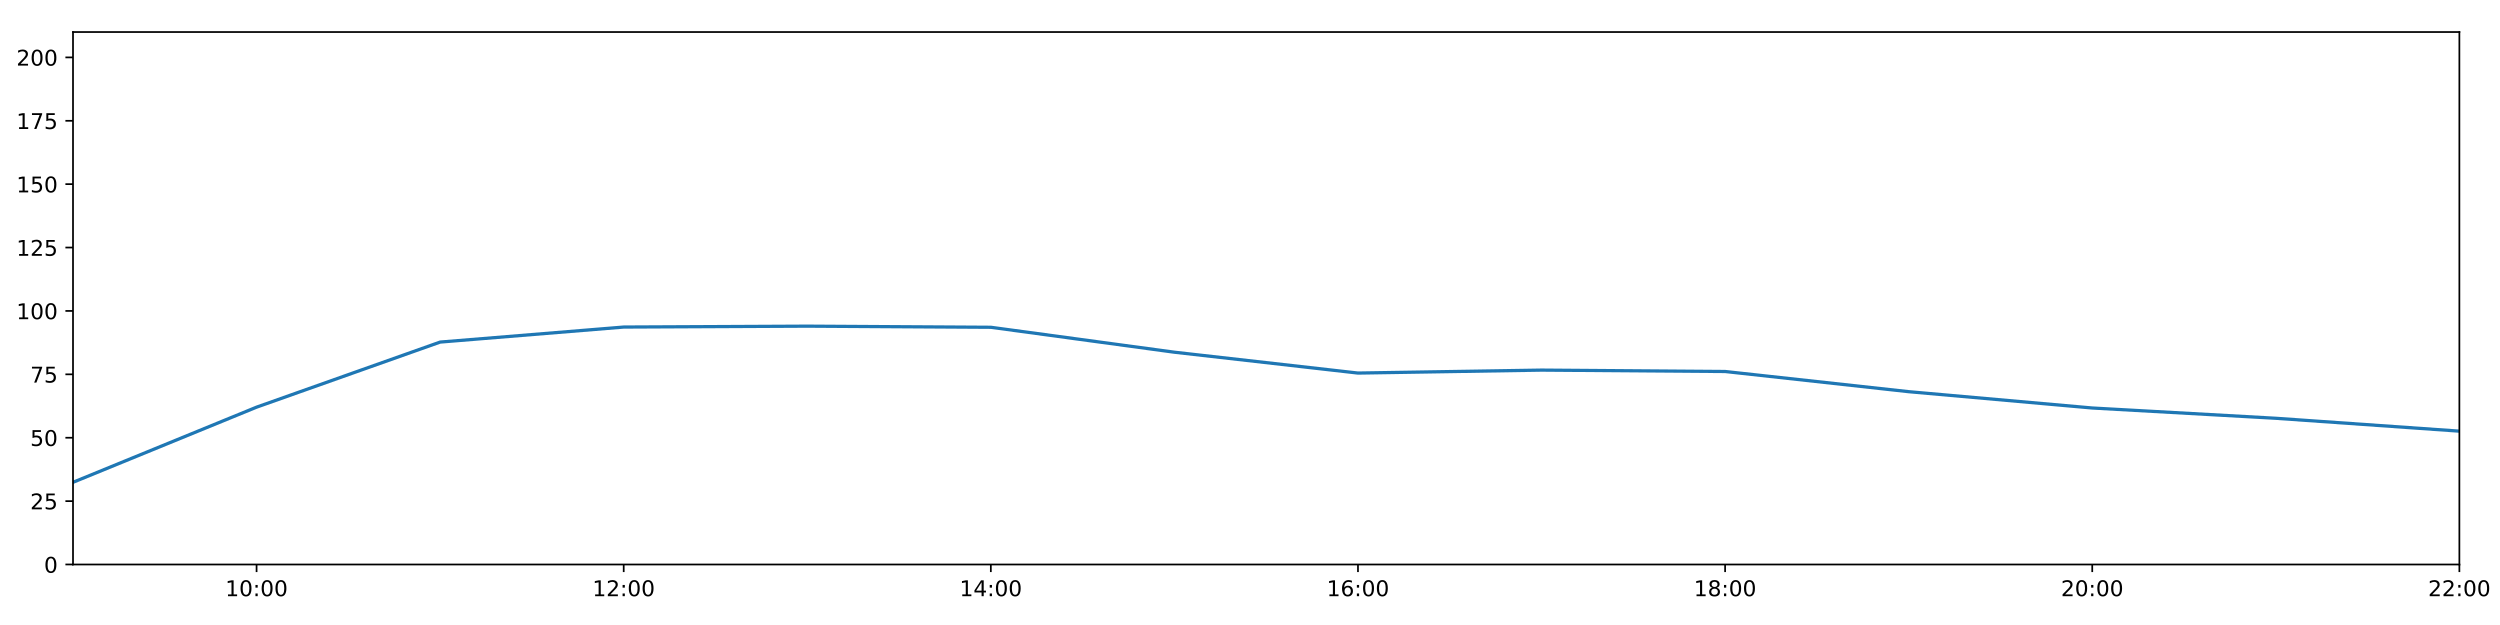
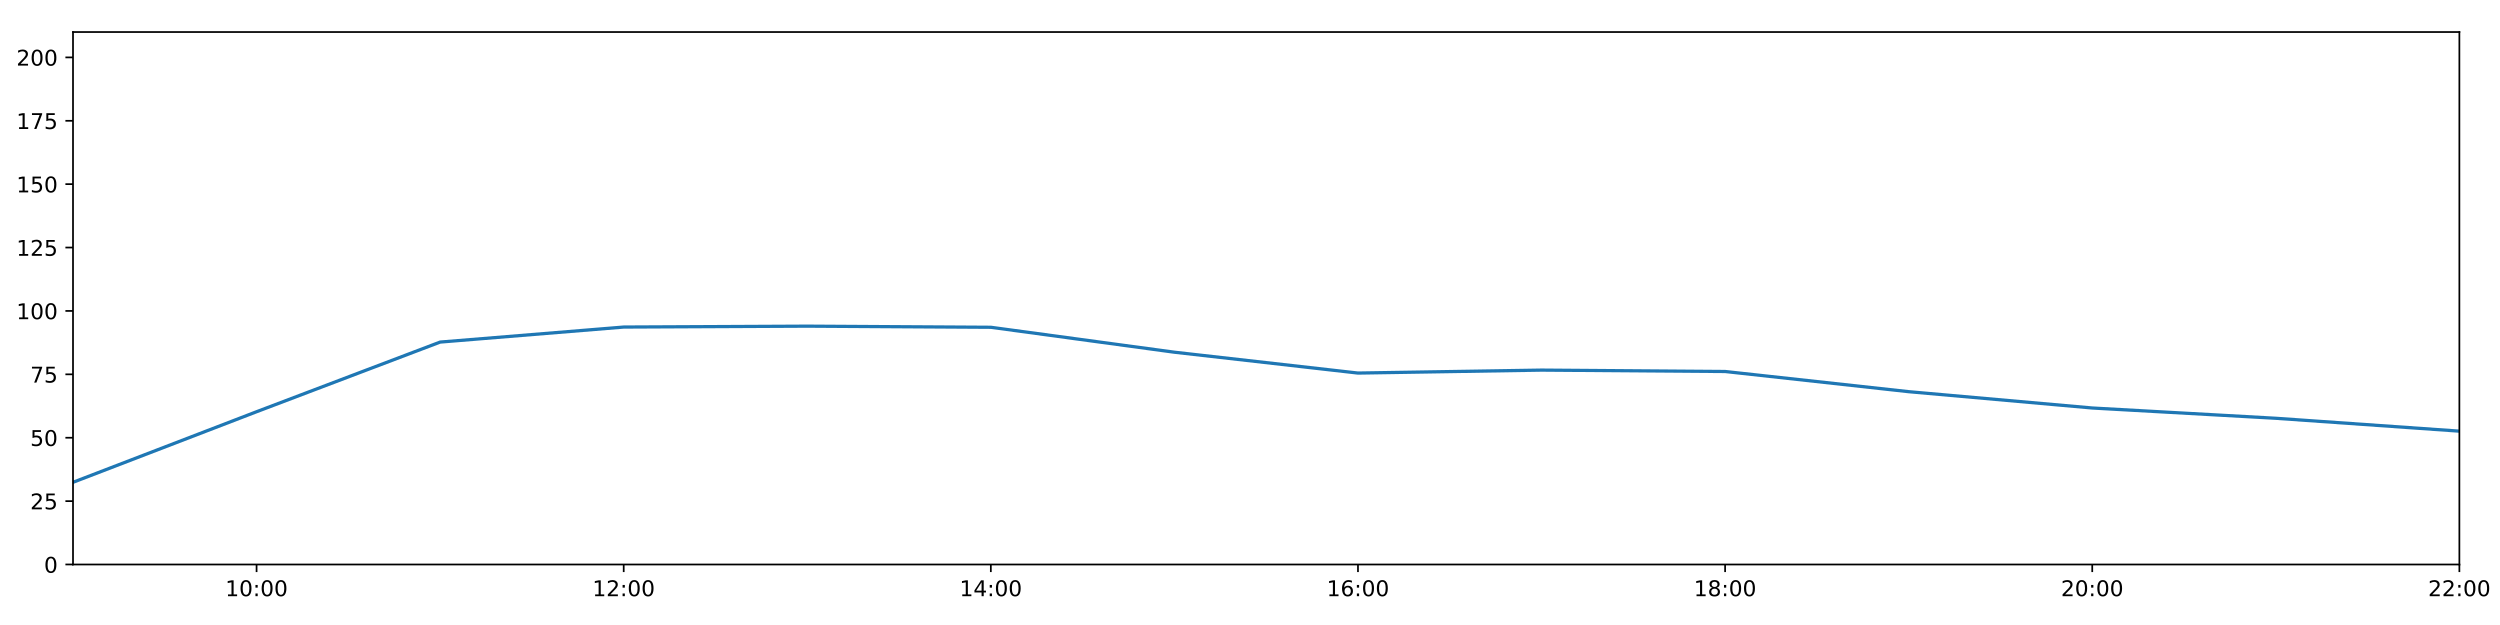
<svg xmlns="http://www.w3.org/2000/svg" xmlns:xlink="http://www.w3.org/1999/xlink" height="288pt" version="1.1" viewBox="0 0 1152 288" width="1152pt">
  <defs>
    <style type="text/css">
*{stroke-linecap:butt;stroke-linejoin:round;}
  </style>
  </defs>
  <g id="figure_1">
    <g id="patch_1">
      <path d="M 0 288  L 1152 288  L 1152 0  L 0 0  z " style="fill:#ffffff;" />
    </g>
    <g id="axes_1">
      <g id="patch_2">
        <path d="M 33.64 260.12  L 1133.28 260.12  L 1133.28 14.76  L 33.64 14.76  z " style="fill:#ffffff;" />
      </g>
      <g id="matplotlib.axis_1">
        <g id="xtick_1">
          <g id="line2d_1">
            <defs>
-               <path d="M 0 0  L 0 3.5  " id="m4199f70f16" style="stroke:#000000;stroke-width:0.8;" />
-             </defs>
-             <g>
-               <use style="stroke:#000000;stroke-width:0.8;" x="118.228" xlink:href="#m4199f70f16" y="260.12" />
+               <path d="M 0 0  L 0 3.5  " id="me971d6ed4d" style="stroke:#000000;stroke-width:0.8;" />
+             </defs>
+             <g>
+               <use style="stroke:#000000;stroke-width:0.8;" x="118.228" xlink:href="#me971d6ed4d" y="260.12" />
            </g>
          </g>
          <g id="text_1">
            <defs>
              <path d="M 12.406 8.297  L 28.516 8.297  L 28.516 63.922  L 10.984 60.406  L 10.984 69.391  L 28.422 72.906  L 38.281 72.906  L 38.281 8.297  L 54.391 8.297  L 54.391 0  L 12.406 0  z " id="DejaVuSans-49" />
              <path d="M 31.781 66.406  Q 24.172 66.406 20.328 58.906  Q 16.5 51.422 16.5 36.375  Q 16.5 21.391 20.328 13.891  Q 24.172 6.391 31.781 6.391  Q 39.453 6.391 43.281 13.891  Q 47.125 21.391 47.125 36.375  Q 47.125 51.422 43.281 58.906  Q 39.453 66.406 31.781 66.406  z M 31.781 74.219  Q 44.047 74.219 50.516 64.516  Q 56.984 54.828 56.984 36.375  Q 56.984 17.969 50.516 8.266  Q 44.047 -1.422 31.781 -1.422  Q 19.531 -1.422 13.062 8.266  Q 6.594 17.969 6.594 36.375  Q 6.594 54.828 13.062 64.516  Q 19.531 74.219 31.781 74.219  z " id="DejaVuSans-48" />
              <path d="M 11.719 12.406  L 22.016 12.406  L 22.016 0  L 11.719 0  z M 11.719 51.703  L 22.016 51.703  L 22.016 39.312  L 11.719 39.312  z " id="DejaVuSans-58" />
            </defs>
            <g transform="translate(103.8183 274.7184)scale(0.1 -0.1)">
              <use xlink:href="#DejaVuSans-49" />
              <use x="63.623" xlink:href="#DejaVuSans-48" />
              <use x="127.246" xlink:href="#DejaVuSans-58" />
              <use x="160.938" xlink:href="#DejaVuSans-48" />
              <use x="224.561" xlink:href="#DejaVuSans-48" />
            </g>
          </g>
        </g>
        <g id="xtick_2">
          <g id="line2d_2">
            <g>
-               <use style="stroke:#000000;stroke-width:0.8;" x="287.403" xlink:href="#m4199f70f16" y="260.12" />
+               <use style="stroke:#000000;stroke-width:0.8;" x="287.403" xlink:href="#me971d6ed4d" y="260.12" />
            </g>
          </g>
          <g id="text_2">
            <defs>
              <path d="M 19.188 8.297  L 53.609 8.297  L 53.609 0  L 7.328 0  L 7.328 8.297  Q 12.938 14.109 22.625 23.891  Q 32.328 33.688 34.812 36.531  Q 39.547 41.844 41.422 45.531  Q 43.312 49.219 43.312 52.781  Q 43.312 58.594 39.234 62.25  Q 35.156 65.922 28.609 65.922  Q 23.969 65.922 18.812 64.312  Q 13.672 62.703 7.812 59.422  L 7.812 69.391  Q 13.766 71.781 18.938 73  Q 24.125 74.219 28.422 74.219  Q 39.75 74.219 46.484 68.547  Q 53.219 62.891 53.219 53.422  Q 53.219 48.922 51.531 44.891  Q 49.859 40.875 45.406 35.406  Q 44.188 33.984 37.641 27.219  Q 31.109 20.453 19.188 8.297  z " id="DejaVuSans-50" />
            </defs>
            <g transform="translate(272.9937 274.7184)scale(0.1 -0.1)">
              <use xlink:href="#DejaVuSans-49" />
              <use x="63.623" xlink:href="#DejaVuSans-50" />
              <use x="127.246" xlink:href="#DejaVuSans-58" />
              <use x="160.938" xlink:href="#DejaVuSans-48" />
              <use x="224.561" xlink:href="#DejaVuSans-48" />
            </g>
          </g>
        </g>
        <g id="xtick_3">
          <g id="line2d_3">
            <g>
-               <use style="stroke:#000000;stroke-width:0.8;" x="456.578" xlink:href="#m4199f70f16" y="260.12" />
+               <use style="stroke:#000000;stroke-width:0.8;" x="456.578" xlink:href="#me971d6ed4d" y="260.12" />
            </g>
          </g>
          <g id="text_3">
            <defs>
              <path d="M 37.797 64.312  L 12.891 25.391  L 37.797 25.391  z M 35.203 72.906  L 47.609 72.906  L 47.609 25.391  L 58.016 25.391  L 58.016 17.188  L 47.609 17.188  L 47.609 0  L 37.797 0  L 37.797 17.188  L 4.891 17.188  L 4.891 26.703  z " id="DejaVuSans-52" />
            </defs>
            <g transform="translate(442.1691 274.7184)scale(0.1 -0.1)">
              <use xlink:href="#DejaVuSans-49" />
              <use x="63.623" xlink:href="#DejaVuSans-52" />
              <use x="127.246" xlink:href="#DejaVuSans-58" />
              <use x="160.938" xlink:href="#DejaVuSans-48" />
              <use x="224.561" xlink:href="#DejaVuSans-48" />
            </g>
          </g>
        </g>
        <g id="xtick_4">
          <g id="line2d_4">
            <g>
-               <use style="stroke:#000000;stroke-width:0.8;" x="625.754" xlink:href="#m4199f70f16" y="260.12" />
+               <use style="stroke:#000000;stroke-width:0.8;" x="625.754" xlink:href="#me971d6ed4d" y="260.12" />
            </g>
          </g>
          <g id="text_4">
            <defs>
              <path d="M 33.016 40.375  Q 26.375 40.375 22.484 35.828  Q 18.609 31.297 18.609 23.391  Q 18.609 15.531 22.484 10.953  Q 26.375 6.391 33.016 6.391  Q 39.656 6.391 43.531 10.953  Q 47.406 15.531 47.406 23.391  Q 47.406 31.297 43.531 35.828  Q 39.656 40.375 33.016 40.375  z M 52.594 71.297  L 52.594 62.312  Q 48.875 64.062 45.094 64.984  Q 41.312 65.922 37.594 65.922  Q 27.828 65.922 22.672 59.328  Q 17.531 52.734 16.797 39.406  Q 19.672 43.656 24.016 45.922  Q 28.375 48.188 33.594 48.188  Q 44.578 48.188 50.953 41.516  Q 57.328 34.859 57.328 23.391  Q 57.328 12.156 50.688 5.359  Q 44.047 -1.422 33.016 -1.422  Q 20.359 -1.422 13.672 8.266  Q 6.984 17.969 6.984 36.375  Q 6.984 53.656 15.188 63.938  Q 23.391 74.219 37.203 74.219  Q 40.922 74.219 44.703 73.484  Q 48.484 72.75 52.594 71.297  z " id="DejaVuSans-54" />
            </defs>
            <g transform="translate(611.3445 274.7184)scale(0.1 -0.1)">
              <use xlink:href="#DejaVuSans-49" />
              <use x="63.623" xlink:href="#DejaVuSans-54" />
              <use x="127.246" xlink:href="#DejaVuSans-58" />
              <use x="160.938" xlink:href="#DejaVuSans-48" />
              <use x="224.561" xlink:href="#DejaVuSans-48" />
            </g>
          </g>
        </g>
        <g id="xtick_5">
          <g id="line2d_5">
            <g>
-               <use style="stroke:#000000;stroke-width:0.8;" x="794.929" xlink:href="#m4199f70f16" y="260.12" />
+               <use style="stroke:#000000;stroke-width:0.8;" x="794.929" xlink:href="#me971d6ed4d" y="260.12" />
            </g>
          </g>
          <g id="text_5">
            <defs>
              <path d="M 31.781 34.625  Q 24.75 34.625 20.719 30.859  Q 16.703 27.094 16.703 20.516  Q 16.703 13.922 20.719 10.156  Q 24.75 6.391 31.781 6.391  Q 38.812 6.391 42.859 10.172  Q 46.922 13.969 46.922 20.516  Q 46.922 27.094 42.891 30.859  Q 38.875 34.625 31.781 34.625  z M 21.922 38.812  Q 15.578 40.375 12.031 44.719  Q 8.5 49.078 8.5 55.328  Q 8.5 64.062 14.719 69.141  Q 20.953 74.219 31.781 74.219  Q 42.672 74.219 48.875 69.141  Q 55.078 64.062 55.078 55.328  Q 55.078 49.078 51.531 44.719  Q 48 40.375 41.703 38.812  Q 48.828 37.156 52.797 32.312  Q 56.781 27.484 56.781 20.516  Q 56.781 9.906 50.312 4.234  Q 43.844 -1.422 31.781 -1.422  Q 19.734 -1.422 13.25 4.234  Q 6.781 9.906 6.781 20.516  Q 6.781 27.484 10.781 32.312  Q 14.797 37.156 21.922 38.812  z M 18.312 54.391  Q 18.312 48.734 21.844 45.562  Q 25.391 42.391 31.781 42.391  Q 38.141 42.391 41.719 45.562  Q 45.312 48.734 45.312 54.391  Q 45.312 60.062 41.719 63.234  Q 38.141 66.406 31.781 66.406  Q 25.391 66.406 21.844 63.234  Q 18.312 60.062 18.312 54.391  z " id="DejaVuSans-56" />
            </defs>
            <g transform="translate(780.5199 274.7184)scale(0.1 -0.1)">
              <use xlink:href="#DejaVuSans-49" />
              <use x="63.623" xlink:href="#DejaVuSans-56" />
              <use x="127.246" xlink:href="#DejaVuSans-58" />
              <use x="160.938" xlink:href="#DejaVuSans-48" />
              <use x="224.561" xlink:href="#DejaVuSans-48" />
            </g>
          </g>
        </g>
        <g id="xtick_6">
          <g id="line2d_6">
            <g>
-               <use style="stroke:#000000;stroke-width:0.8;" x="964.105" xlink:href="#m4199f70f16" y="260.12" />
+               <use style="stroke:#000000;stroke-width:0.8;" x="964.105" xlink:href="#me971d6ed4d" y="260.12" />
            </g>
          </g>
          <g id="text_6">
            <g transform="translate(949.6952 274.7184)scale(0.1 -0.1)">
              <use xlink:href="#DejaVuSans-50" />
              <use x="63.623" xlink:href="#DejaVuSans-48" />
              <use x="127.246" xlink:href="#DejaVuSans-58" />
              <use x="160.938" xlink:href="#DejaVuSans-48" />
              <use x="224.561" xlink:href="#DejaVuSans-48" />
            </g>
          </g>
        </g>
        <g id="xtick_7">
          <g id="line2d_7">
            <g>
-               <use style="stroke:#000000;stroke-width:0.8;" x="1133.28" xlink:href="#m4199f70f16" y="260.12" />
+               <use style="stroke:#000000;stroke-width:0.8;" x="1133.28" xlink:href="#me971d6ed4d" y="260.12" />
            </g>
          </g>
          <g id="text_7">
            <g transform="translate(1118.871 274.7184)scale(0.1 -0.1)">
              <use xlink:href="#DejaVuSans-50" />
              <use x="63.623" xlink:href="#DejaVuSans-50" />
              <use x="127.246" xlink:href="#DejaVuSans-58" />
              <use x="160.938" xlink:href="#DejaVuSans-48" />
              <use x="224.561" xlink:href="#DejaVuSans-48" />
            </g>
          </g>
        </g>
      </g>
      <g id="matplotlib.axis_2">
        <g id="ytick_1">
          <g id="line2d_8">
            <defs>
-               <path d="M 0 0  L -3.5 0  " id="m34ffdd7bcb" style="stroke:#000000;stroke-width:0.8;" />
-             </defs>
-             <g>
-               <use style="stroke:#000000;stroke-width:0.8;" x="33.64" xlink:href="#m34ffdd7bcb" y="260.12" />
+               <path d="M 0 0  L -3.5 0  " id="mf045f93ce1" style="stroke:#000000;stroke-width:0.8;" />
+             </defs>
+             <g>
+               <use style="stroke:#000000;stroke-width:0.8;" x="33.64" xlink:href="#mf045f93ce1" y="260.12" />
            </g>
          </g>
          <g id="text_8">
            <g transform="translate(20.2775 263.9192)scale(0.1 -0.1)">
              <use xlink:href="#DejaVuSans-48" />
            </g>
          </g>
        </g>
        <g id="ytick_2">
          <g id="line2d_9">
            <g>
-               <use style="stroke:#000000;stroke-width:0.8;" x="33.64" xlink:href="#m34ffdd7bcb" y="230.91" />
+               <use style="stroke:#000000;stroke-width:0.8;" x="33.64" xlink:href="#mf045f93ce1" y="230.91" />
            </g>
          </g>
          <g id="text_9">
            <defs>
              <path d="M 10.797 72.906  L 49.516 72.906  L 49.516 64.594  L 19.828 64.594  L 19.828 46.734  Q 21.969 47.469 24.109 47.828  Q 26.266 48.188 28.422 48.188  Q 40.625 48.188 47.75 41.5  Q 54.891 34.812 54.891 23.391  Q 54.891 11.625 47.562 5.094  Q 40.234 -1.422 26.906 -1.422  Q 22.312 -1.422 17.547 -0.641  Q 12.797 0.141 7.719 1.703  L 7.719 11.625  Q 12.109 9.234 16.797 8.062  Q 21.484 6.891 26.703 6.891  Q 35.156 6.891 40.078 11.328  Q 45.016 15.766 45.016 23.391  Q 45.016 31 40.078 35.438  Q 35.156 39.891 26.703 39.891  Q 22.75 39.891 18.812 39.016  Q 14.891 38.141 10.797 36.281  z " id="DejaVuSans-53" />
            </defs>
            <g transform="translate(13.915 234.7097)scale(0.1 -0.1)">
              <use xlink:href="#DejaVuSans-50" />
              <use x="63.623" xlink:href="#DejaVuSans-53" />
            </g>
          </g>
        </g>
        <g id="ytick_3">
          <g id="line2d_10">
            <g>
-               <use style="stroke:#000000;stroke-width:0.8;" x="33.64" xlink:href="#m34ffdd7bcb" y="201.701" />
+               <use style="stroke:#000000;stroke-width:0.8;" x="33.64" xlink:href="#mf045f93ce1" y="201.701" />
            </g>
          </g>
          <g id="text_10">
            <g transform="translate(13.915 205.5002)scale(0.1 -0.1)">
              <use xlink:href="#DejaVuSans-53" />
              <use x="63.623" xlink:href="#DejaVuSans-48" />
            </g>
          </g>
        </g>
        <g id="ytick_4">
          <g id="line2d_11">
            <g>
-               <use style="stroke:#000000;stroke-width:0.8;" x="33.64" xlink:href="#m34ffdd7bcb" y="172.491" />
+               <use style="stroke:#000000;stroke-width:0.8;" x="33.64" xlink:href="#mf045f93ce1" y="172.491" />
            </g>
          </g>
          <g id="text_11">
            <defs>
              <path d="M 8.203 72.906  L 55.078 72.906  L 55.078 68.703  L 28.609 0  L 18.312 0  L 43.219 64.594  L 8.203 64.594  z " id="DejaVuSans-55" />
            </defs>
            <g transform="translate(13.915 176.2906)scale(0.1 -0.1)">
              <use xlink:href="#DejaVuSans-55" />
              <use x="63.623" xlink:href="#DejaVuSans-53" />
            </g>
          </g>
        </g>
        <g id="ytick_5">
          <g id="line2d_12">
            <g>
-               <use style="stroke:#000000;stroke-width:0.8;" x="33.64" xlink:href="#m34ffdd7bcb" y="143.282" />
+               <use style="stroke:#000000;stroke-width:0.8;" x="33.64" xlink:href="#mf045f93ce1" y="143.282" />
            </g>
          </g>
          <g id="text_12">
            <g transform="translate(7.5525 147.0811)scale(0.1 -0.1)">
              <use xlink:href="#DejaVuSans-49" />
              <use x="63.623" xlink:href="#DejaVuSans-48" />
              <use x="127.246" xlink:href="#DejaVuSans-48" />
            </g>
          </g>
        </g>
        <g id="ytick_6">
          <g id="line2d_13">
            <g>
-               <use style="stroke:#000000;stroke-width:0.8;" x="33.64" xlink:href="#m34ffdd7bcb" y="114.072" />
+               <use style="stroke:#000000;stroke-width:0.8;" x="33.64" xlink:href="#mf045f93ce1" y="114.072" />
            </g>
          </g>
          <g id="text_13">
            <g transform="translate(7.5525 117.8716)scale(0.1 -0.1)">
              <use xlink:href="#DejaVuSans-49" />
              <use x="63.623" xlink:href="#DejaVuSans-50" />
              <use x="127.246" xlink:href="#DejaVuSans-53" />
            </g>
          </g>
        </g>
        <g id="ytick_7">
          <g id="line2d_14">
            <g>
-               <use style="stroke:#000000;stroke-width:0.8;" x="33.64" xlink:href="#m34ffdd7bcb" y="84.863" />
+               <use style="stroke:#000000;stroke-width:0.8;" x="33.64" xlink:href="#mf045f93ce1" y="84.863" />
            </g>
          </g>
          <g id="text_14">
            <g transform="translate(7.5525 88.66208)scale(0.1 -0.1)">
              <use xlink:href="#DejaVuSans-49" />
              <use x="63.623" xlink:href="#DejaVuSans-53" />
              <use x="127.246" xlink:href="#DejaVuSans-48" />
            </g>
          </g>
        </g>
        <g id="ytick_8">
          <g id="line2d_15">
            <g>
-               <use style="stroke:#000000;stroke-width:0.8;" x="33.64" xlink:href="#m34ffdd7bcb" y="55.653" />
+               <use style="stroke:#000000;stroke-width:0.8;" x="33.64" xlink:href="#mf045f93ce1" y="55.653" />
            </g>
          </g>
          <g id="text_15">
            <g transform="translate(7.5525 59.45255)scale(0.1 -0.1)">
              <use xlink:href="#DejaVuSans-49" />
              <use x="63.623" xlink:href="#DejaVuSans-55" />
              <use x="127.246" xlink:href="#DejaVuSans-53" />
            </g>
          </g>
        </g>
        <g id="ytick_9">
          <g id="line2d_16">
            <g>
-               <use style="stroke:#000000;stroke-width:0.8;" x="33.64" xlink:href="#m34ffdd7bcb" y="26.444" />
+               <use style="stroke:#000000;stroke-width:0.8;" x="33.64" xlink:href="#mf045f93ce1" y="26.444" />
            </g>
          </g>
          <g id="text_16">
            <g transform="translate(7.5525 30.24303)scale(0.1 -0.1)">
              <use xlink:href="#DejaVuSans-50" />
              <use x="63.623" xlink:href="#DejaVuSans-48" />
              <use x="127.246" xlink:href="#DejaVuSans-48" />
            </g>
          </g>
        </g>
      </g>
      <g id="line2d_17">
-         <path clip-path="url(#pd2a82bbde5)" d="M 33.64 222.245  L 118.228 187.619  L 202.815 157.627  L 287.403 150.705  L 371.991 150.292  L 456.578 150.811  L 541.166 162.301  L 625.754 171.907  L 710.342 170.544  L 794.929 171.186  L 879.517 180.486  L 964.105 188.005  L 1048.692 192.743  L 1133.28 198.677  " style="fill:none;stroke:#1f77b4;stroke-linecap:square;stroke-width:1.5;" />
+         <path clip-path="url(#p5c8c1ca8b4)" d="M 33.64 222.245  L 118.228 189.725  L 202.815 157.627  L 287.403 150.705  L 371.991 150.292  L 456.578 150.811  L 541.166 162.301  L 625.754 171.907  L 710.342 170.544  L 794.929 171.186  L 879.517 180.486  L 964.105 188.005  L 1048.692 192.743  L 1133.28 198.677  " style="fill:none;stroke:#1f77b4;stroke-linecap:square;stroke-width:1.5;" />
      </g>
      <g id="patch_3">
        <path d="M 33.64 260.12  L 33.64 14.76  " style="fill:none;stroke:#000000;stroke-linecap:square;stroke-linejoin:miter;stroke-width:0.8;" />
      </g>
      <g id="patch_4">
        <path d="M 1133.28 260.12  L 1133.28 14.76  " style="fill:none;stroke:#000000;stroke-linecap:square;stroke-linejoin:miter;stroke-width:0.8;" />
      </g>
      <g id="patch_5">
        <path d="M 33.64 260.12  L 1133.28 260.12  " style="fill:none;stroke:#000000;stroke-linecap:square;stroke-linejoin:miter;stroke-width:0.8;" />
      </g>
      <g id="patch_6">
        <path d="M 33.64 14.76  L 1133.28 14.76  " style="fill:none;stroke:#000000;stroke-linecap:square;stroke-linejoin:miter;stroke-width:0.8;" />
      </g>
    </g>
  </g>
  <defs>
-     <clipPath id="pd2a82bbde5">
+     <clipPath id="p5c8c1ca8b4">
      <rect height="245.36" width="1099.64" x="33.64" y="14.76" />
    </clipPath>
  </defs>
</svg>
